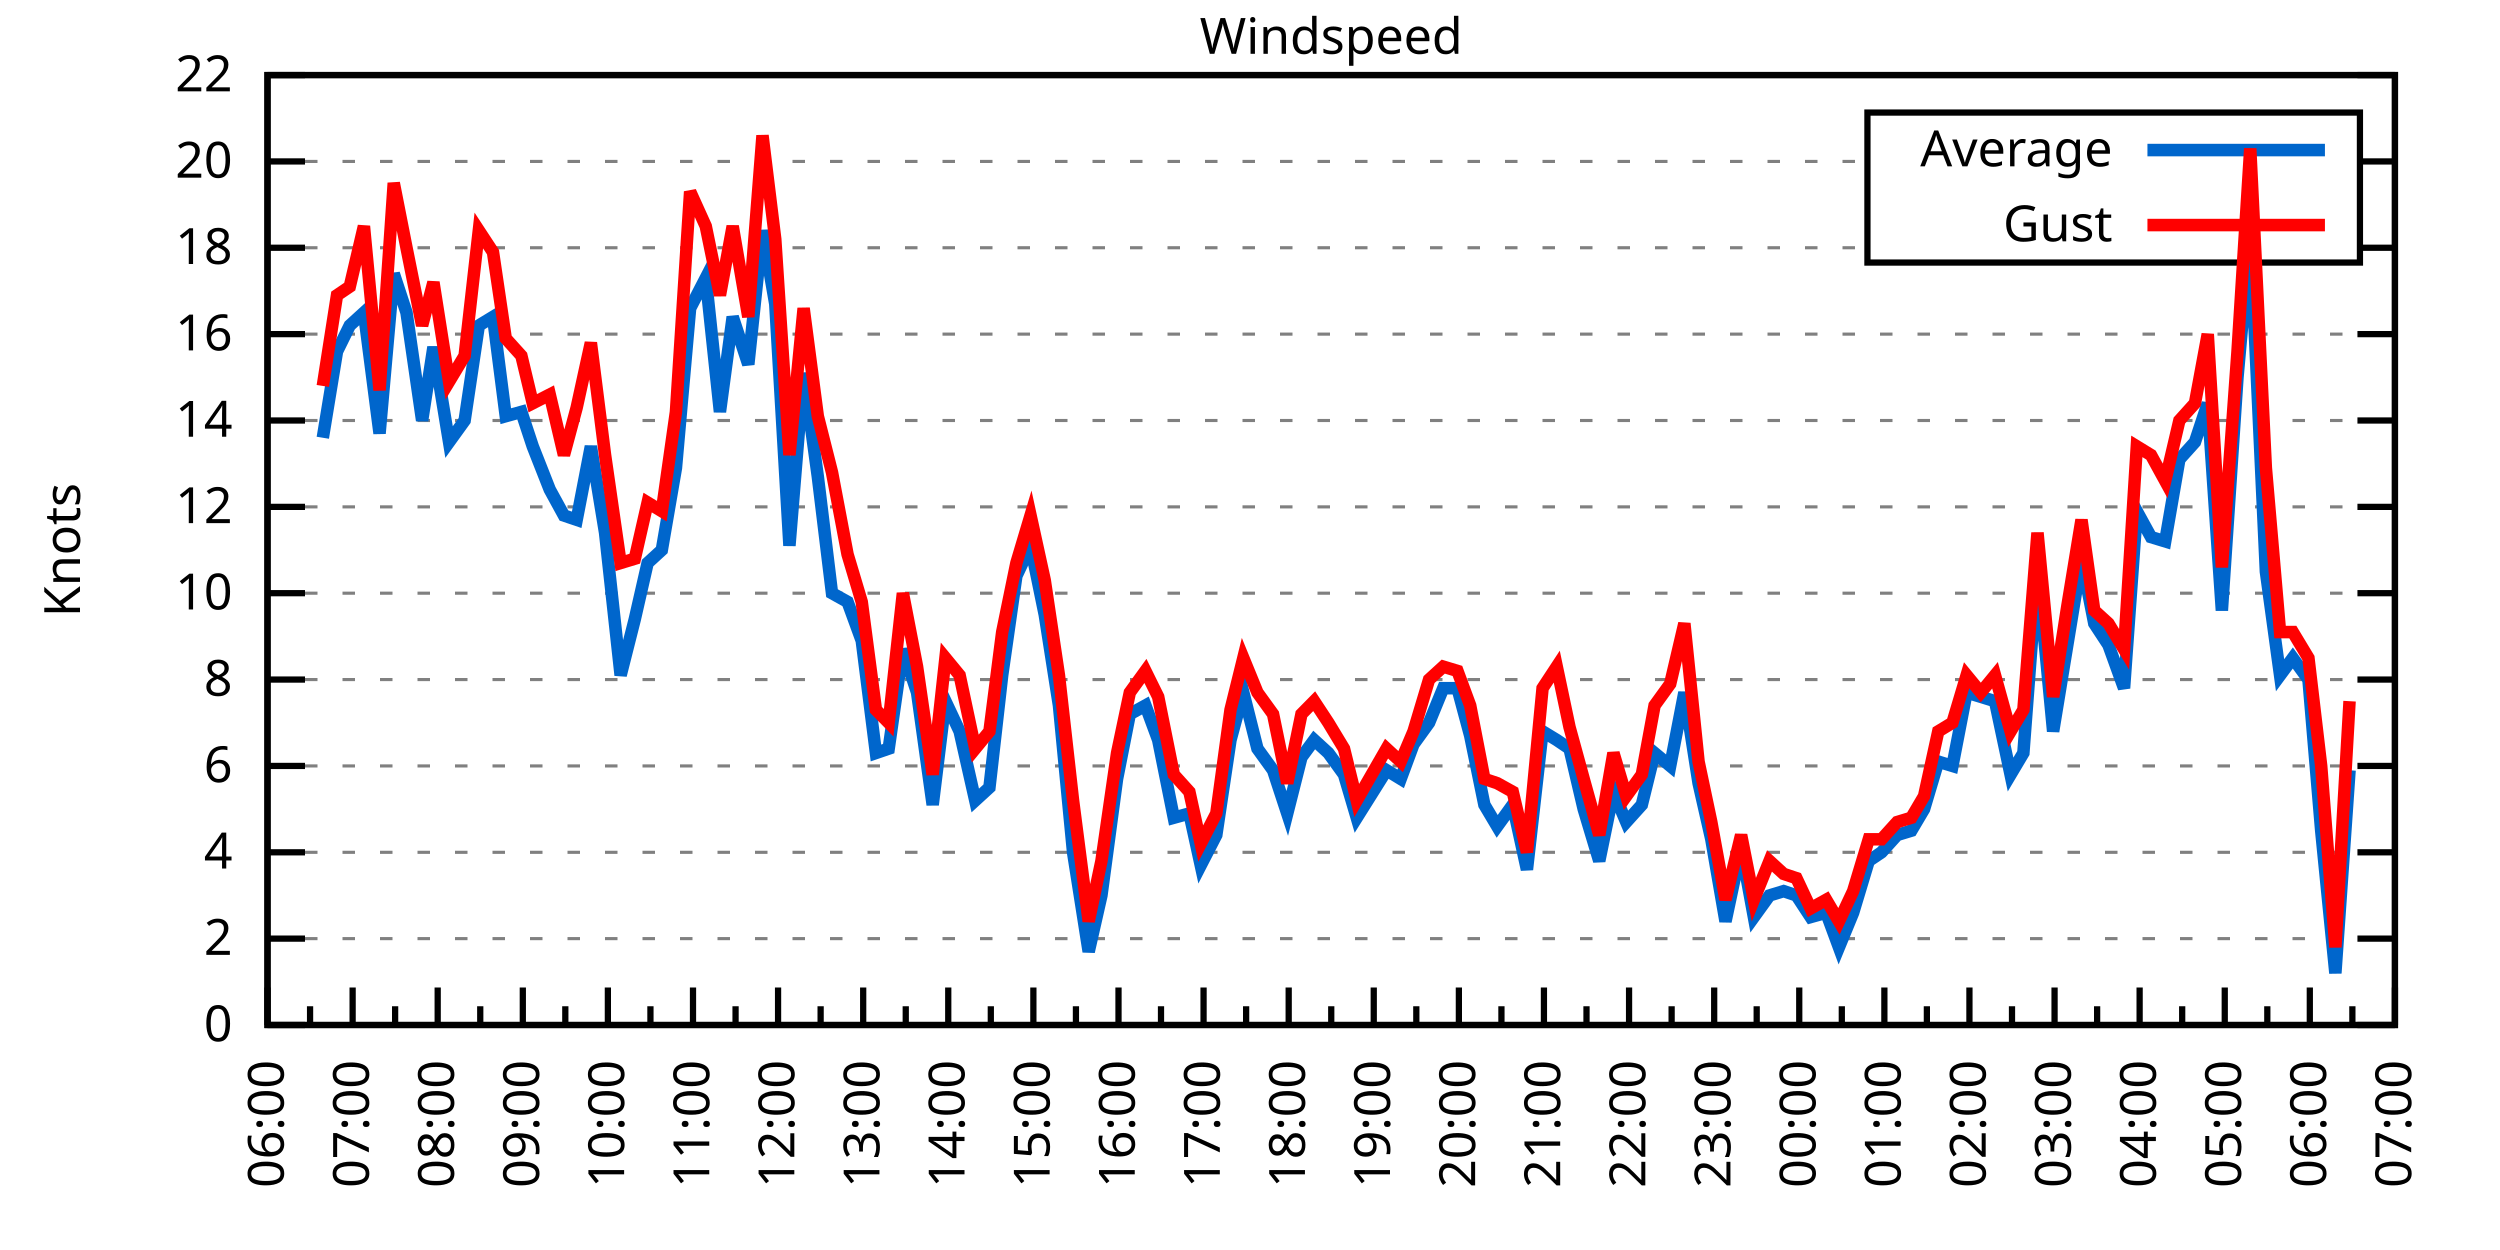
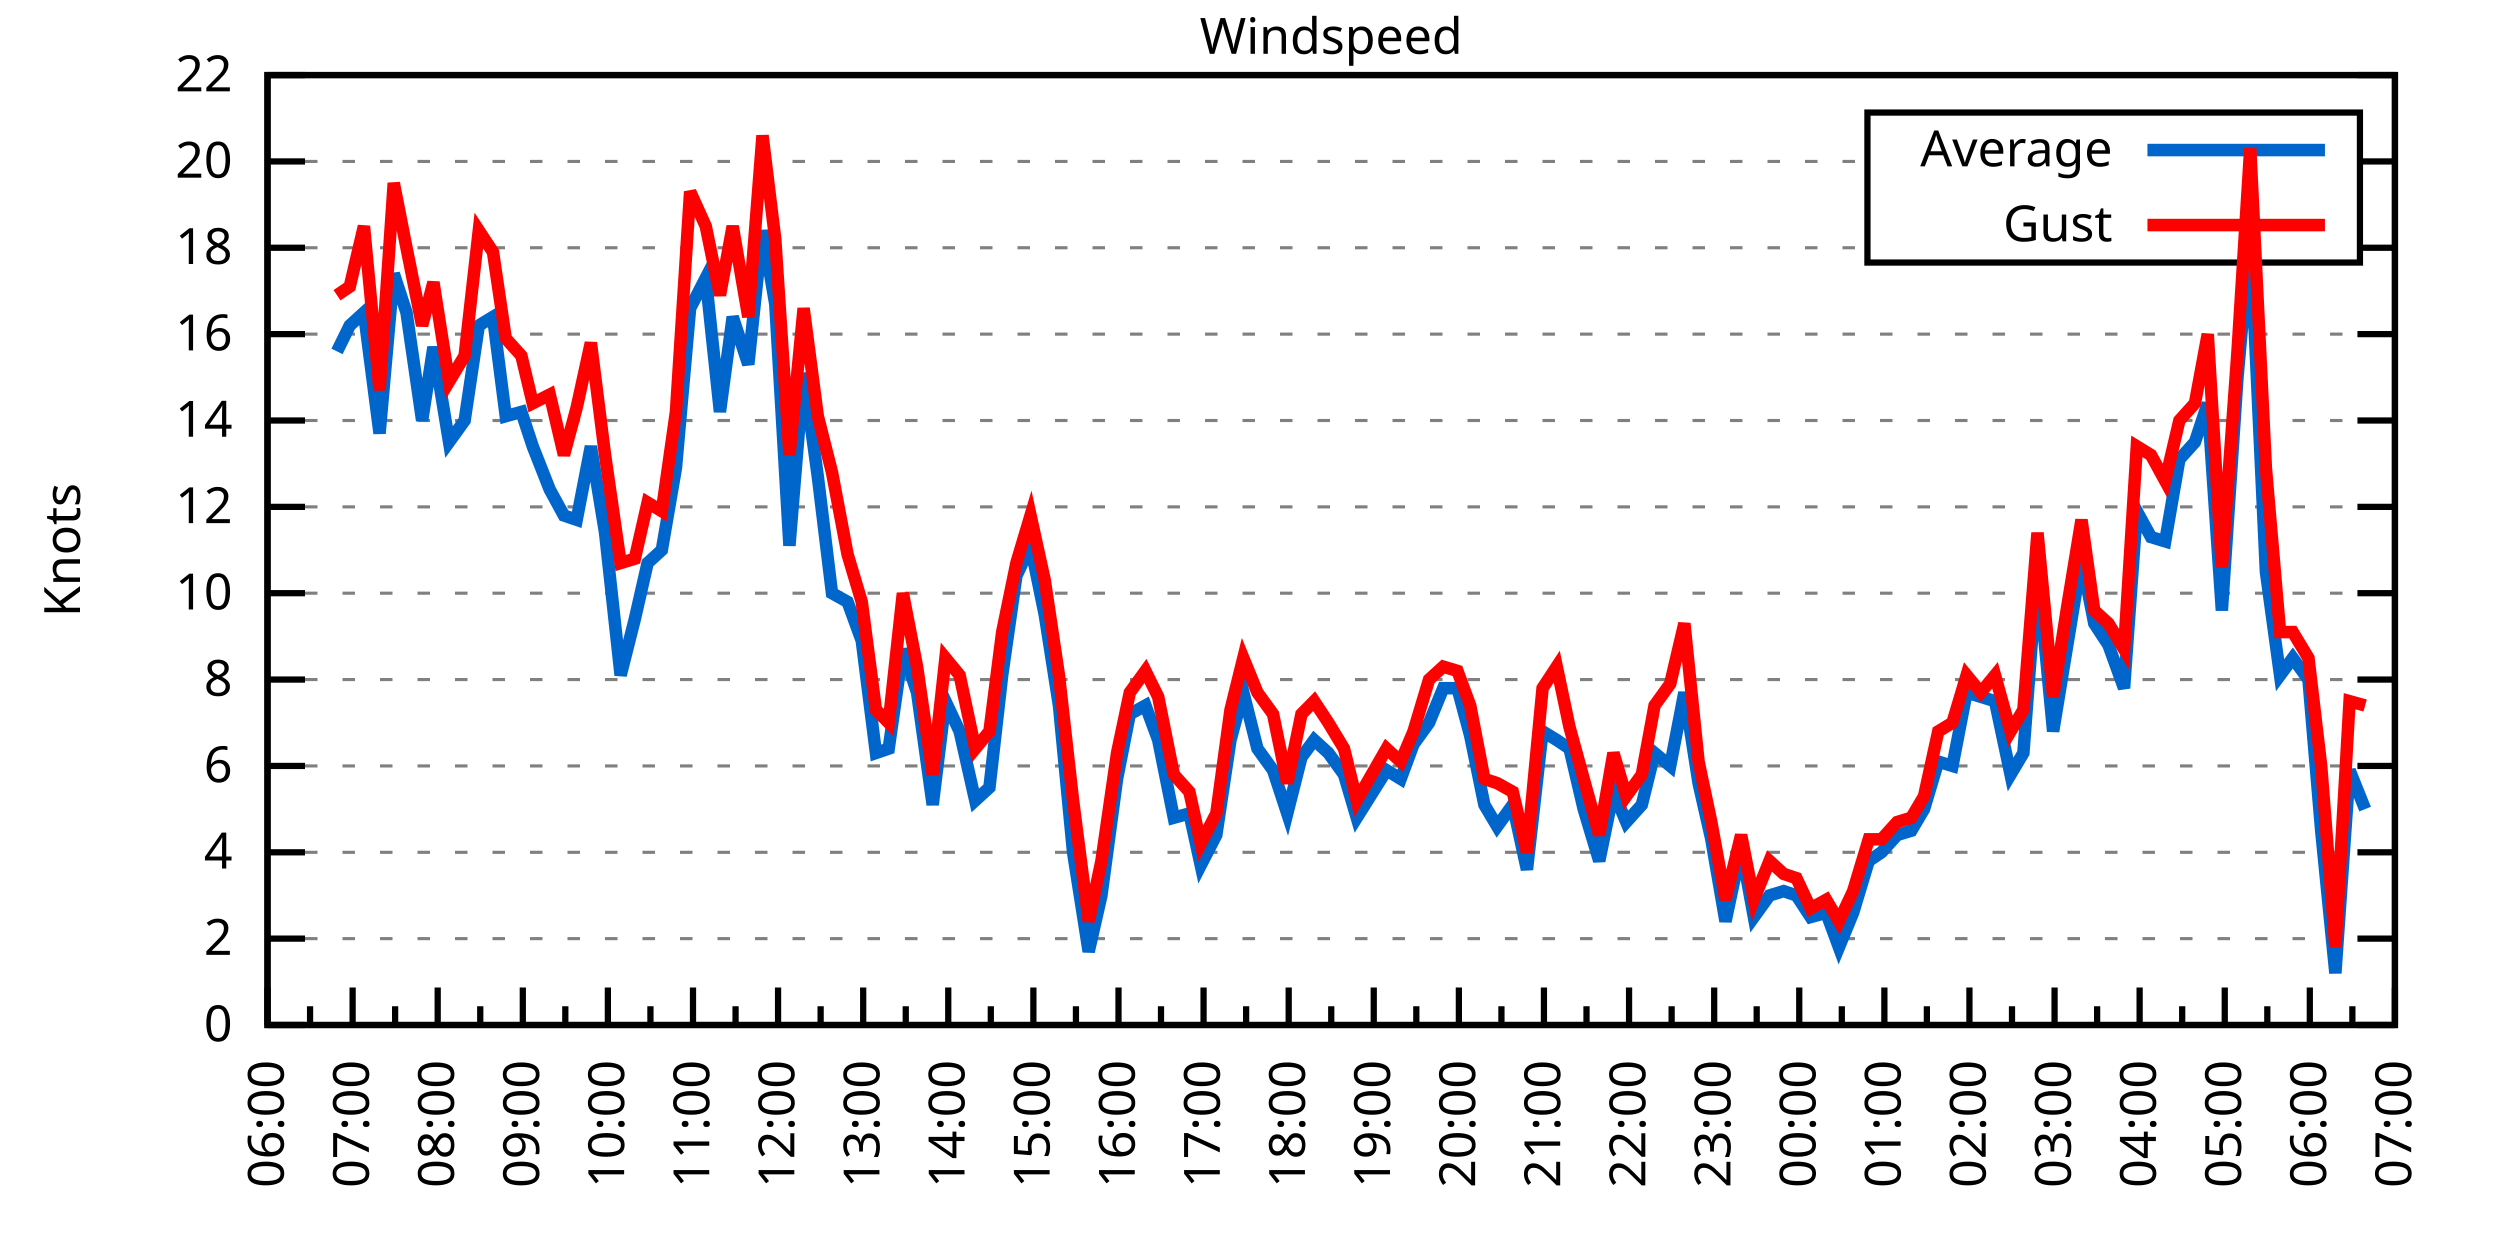
<svg xmlns="http://www.w3.org/2000/svg" xmlns:xlink="http://www.w3.org/1999/xlink" width="400" height="200" viewBox="0 0 400 200">
  <g id="gnuplot_canvas">
    <rect x="0" y="0" width="400" height="200" fill="none" />
    <defs>
      <circle id="gpDot" r="0.5" stroke-width="0.5" stroke="currentColor" />
      <path id="gpPt0" stroke-width="0.333" stroke="currentColor" d="M-1,0 h2 M0,-1 v2" />
      <path id="gpPt1" stroke-width="0.333" stroke="currentColor" d="M-1,-1 L1,1 M1,-1 L-1,1" />
      <path id="gpPt2" stroke-width="0.333" stroke="currentColor" d="M-1,0 L1,0 M0,-1 L0,1 M-1,-1 L1,1 M-1,1 L1,-1" />
      <rect id="gpPt3" stroke-width="0.333" stroke="currentColor" x="-1" y="-1" width="2" height="2" />
      <rect id="gpPt4" stroke-width="0.333" stroke="currentColor" fill="currentColor" x="-1" y="-1" width="2" height="2" />
      <circle id="gpPt5" stroke-width="0.333" stroke="currentColor" cx="0" cy="0" r="1" />
      <use xlink:href="#gpPt5" id="gpPt6" fill="currentColor" stroke="none" />
      <path id="gpPt7" stroke-width="0.333" stroke="currentColor" d="M0,-1.33 L-1.33,0.67 L1.33,0.67 z" />
      <use xlink:href="#gpPt7" id="gpPt8" fill="currentColor" stroke="none" />
      <use xlink:href="#gpPt7" id="gpPt9" stroke="currentColor" transform="rotate(180)" />
      <use xlink:href="#gpPt9" id="gpPt10" fill="currentColor" stroke="none" />
      <use xlink:href="#gpPt3" id="gpPt11" stroke="currentColor" transform="rotate(45)" />
      <use xlink:href="#gpPt11" id="gpPt12" fill="currentColor" stroke="none" />
      <path id="gpPt13" stroke-width="0.333" stroke="currentColor" d="M0,1.330 L1.265,0.411 L0.782,-1.067 L-0.782,-1.076 L-1.265,0.411 z" />
      <use xlink:href="#gpPt13" id="gpPt14" fill="currentColor" stroke="none" />
      <filter id="textbox" filterUnits="objectBoundingBox" x="0" y="0" height="1" width="1">
        <feFlood flood-color="white" flood-opacity="1" result="bgnd" />
        <feComposite in="SourceGraphic" in2="bgnd" operator="atop" />
      </filter>
      <filter id="greybox" filterUnits="objectBoundingBox" x="0" y="0" height="1" width="1">
        <feFlood flood-color="lightgrey" flood-opacity="1" result="grey" />
        <feComposite in="SourceGraphic" in2="grey" operator="atop" />
      </filter>
    </defs>
    <g fill="none" color="white" stroke="currentColor" stroke-width="1.00" stroke-linecap="butt" stroke-linejoin="miter">
</g>
    <g fill="none" color="black" stroke="currentColor" stroke-width="1.00" stroke-linecap="butt" stroke-linejoin="miter">
      <g stroke="none" shape-rendering="crispEdges">
        <polygon fill="rgb(255, 255, 255)" points="42.80,164.00 383.18,164.00 383.18,12.02 42.80,12.02 " />
      </g>
    </g>
    <g fill="none" color="black" stroke="currentColor" stroke-width="1.00" stroke-linecap="butt" stroke-linejoin="miter">
</g>
    <g fill="none" color="black" stroke="black" stroke-width="0.50" stroke-linecap="butt" stroke-linejoin="miter">
</g>
    <g fill="none" color="gray" stroke="currentColor" stroke-width="0.50" stroke-linecap="butt" stroke-linejoin="miter">
      <path stroke="gray" stroke-dasharray="2,4" class="gridline" d="M42.80,164.00 L383.19,164.00  " />
    </g>
    <g fill="none" color="gray" stroke="gray" stroke-width="1.00" stroke-linecap="butt" stroke-linejoin="miter">
</g>
    <g fill="none" color="black" stroke="currentColor" stroke-width="1.00" stroke-linecap="butt" stroke-linejoin="miter">
      <path stroke="black" d="M42.80,164.00 L48.80,164.00 M383.19,164.00 L377.19,164.00  " />
      <g transform="translate(37.20,166.60)" stroke="none" fill="black" font-family="Sans" font-size="8.00" text-anchor="end">
        <text>
          <tspan font-family="Sans"> 0</tspan>
        </text>
      </g>
    </g>
    <g fill="none" color="black" stroke="currentColor" stroke-width="1.00" stroke-linecap="butt" stroke-linejoin="miter">
</g>
    <g fill="none" color="black" stroke="black" stroke-width="0.50" stroke-linecap="butt" stroke-linejoin="miter">
</g>
    <g fill="none" color="gray" stroke="currentColor" stroke-width="0.50" stroke-linecap="butt" stroke-linejoin="miter">
      <path stroke="gray" stroke-dasharray="2,4" class="gridline" d="M42.80,150.18 L383.19,150.18  " />
    </g>
    <g fill="none" color="gray" stroke="gray" stroke-width="1.00" stroke-linecap="butt" stroke-linejoin="miter">
</g>
    <g fill="none" color="black" stroke="currentColor" stroke-width="1.00" stroke-linecap="butt" stroke-linejoin="miter">
      <path stroke="black" d="M42.80,150.18 L48.80,150.18 M383.19,150.18 L377.19,150.18  " />
      <g transform="translate(37.20,152.78)" stroke="none" fill="black" font-family="Sans" font-size="8.00" text-anchor="end">
        <text>
          <tspan font-family="Sans"> 2</tspan>
        </text>
      </g>
    </g>
    <g fill="none" color="black" stroke="currentColor" stroke-width="1.00" stroke-linecap="butt" stroke-linejoin="miter">
</g>
    <g fill="none" color="black" stroke="black" stroke-width="0.50" stroke-linecap="butt" stroke-linejoin="miter">
</g>
    <g fill="none" color="gray" stroke="currentColor" stroke-width="0.50" stroke-linecap="butt" stroke-linejoin="miter">
      <path stroke="gray" stroke-dasharray="2,4" class="gridline" d="M42.80,136.37 L383.19,136.37  " />
    </g>
    <g fill="none" color="gray" stroke="gray" stroke-width="1.00" stroke-linecap="butt" stroke-linejoin="miter">
</g>
    <g fill="none" color="black" stroke="currentColor" stroke-width="1.00" stroke-linecap="butt" stroke-linejoin="miter">
      <path stroke="black" d="M42.80,136.37 L48.80,136.37 M383.19,136.37 L377.19,136.37  " />
      <g transform="translate(37.20,138.97)" stroke="none" fill="black" font-family="Sans" font-size="8.00" text-anchor="end">
        <text>
          <tspan font-family="Sans"> 4</tspan>
        </text>
      </g>
    </g>
    <g fill="none" color="black" stroke="currentColor" stroke-width="1.00" stroke-linecap="butt" stroke-linejoin="miter">
</g>
    <g fill="none" color="black" stroke="black" stroke-width="0.50" stroke-linecap="butt" stroke-linejoin="miter">
</g>
    <g fill="none" color="gray" stroke="currentColor" stroke-width="0.50" stroke-linecap="butt" stroke-linejoin="miter">
      <path stroke="gray" stroke-dasharray="2,4" class="gridline" d="M42.80,122.55 L383.19,122.55  " />
    </g>
    <g fill="none" color="gray" stroke="gray" stroke-width="1.00" stroke-linecap="butt" stroke-linejoin="miter">
</g>
    <g fill="none" color="black" stroke="currentColor" stroke-width="1.00" stroke-linecap="butt" stroke-linejoin="miter">
      <path stroke="black" d="M42.80,122.55 L48.80,122.55 M383.19,122.55 L377.19,122.55  " />
      <g transform="translate(37.20,125.15)" stroke="none" fill="black" font-family="Sans" font-size="8.00" text-anchor="end">
        <text>
          <tspan font-family="Sans"> 6</tspan>
        </text>
      </g>
    </g>
    <g fill="none" color="black" stroke="currentColor" stroke-width="1.00" stroke-linecap="butt" stroke-linejoin="miter">
</g>
    <g fill="none" color="black" stroke="black" stroke-width="0.50" stroke-linecap="butt" stroke-linejoin="miter">
</g>
    <g fill="none" color="gray" stroke="currentColor" stroke-width="0.50" stroke-linecap="butt" stroke-linejoin="miter">
      <path stroke="gray" stroke-dasharray="2,4" class="gridline" d="M42.80,108.73 L383.19,108.73  " />
    </g>
    <g fill="none" color="gray" stroke="gray" stroke-width="1.00" stroke-linecap="butt" stroke-linejoin="miter">
</g>
    <g fill="none" color="black" stroke="currentColor" stroke-width="1.00" stroke-linecap="butt" stroke-linejoin="miter">
      <path stroke="black" d="M42.80,108.73 L48.80,108.73 M383.19,108.73 L377.19,108.73  " />
      <g transform="translate(37.20,111.33)" stroke="none" fill="black" font-family="Sans" font-size="8.00" text-anchor="end">
        <text>
          <tspan font-family="Sans"> 8</tspan>
        </text>
      </g>
    </g>
    <g fill="none" color="black" stroke="currentColor" stroke-width="1.00" stroke-linecap="butt" stroke-linejoin="miter">
</g>
    <g fill="none" color="black" stroke="black" stroke-width="0.50" stroke-linecap="butt" stroke-linejoin="miter">
</g>
    <g fill="none" color="gray" stroke="currentColor" stroke-width="0.50" stroke-linecap="butt" stroke-linejoin="miter">
      <path stroke="gray" stroke-dasharray="2,4" class="gridline" d="M42.80,94.91 L383.19,94.91  " />
    </g>
    <g fill="none" color="gray" stroke="gray" stroke-width="1.00" stroke-linecap="butt" stroke-linejoin="miter">
</g>
    <g fill="none" color="black" stroke="currentColor" stroke-width="1.00" stroke-linecap="butt" stroke-linejoin="miter">
      <path stroke="black" d="M42.80,94.91 L48.80,94.91 M383.19,94.91 L377.19,94.91  " />
      <g transform="translate(37.20,97.51)" stroke="none" fill="black" font-family="Sans" font-size="8.00" text-anchor="end">
        <text>
          <tspan font-family="Sans"> 10</tspan>
        </text>
      </g>
    </g>
    <g fill="none" color="black" stroke="currentColor" stroke-width="1.00" stroke-linecap="butt" stroke-linejoin="miter">
</g>
    <g fill="none" color="black" stroke="black" stroke-width="0.50" stroke-linecap="butt" stroke-linejoin="miter">
</g>
    <g fill="none" color="gray" stroke="currentColor" stroke-width="0.50" stroke-linecap="butt" stroke-linejoin="miter">
      <path stroke="gray" stroke-dasharray="2,4" class="gridline" d="M42.80,81.10 L383.19,81.10  " />
    </g>
    <g fill="none" color="gray" stroke="gray" stroke-width="1.00" stroke-linecap="butt" stroke-linejoin="miter">
</g>
    <g fill="none" color="black" stroke="currentColor" stroke-width="1.00" stroke-linecap="butt" stroke-linejoin="miter">
      <path stroke="black" d="M42.80,81.10 L48.80,81.10 M383.19,81.10 L377.19,81.10  " />
      <g transform="translate(37.20,83.70)" stroke="none" fill="black" font-family="Sans" font-size="8.00" text-anchor="end">
        <text>
          <tspan font-family="Sans"> 12</tspan>
        </text>
      </g>
    </g>
    <g fill="none" color="black" stroke="currentColor" stroke-width="1.00" stroke-linecap="butt" stroke-linejoin="miter">
</g>
    <g fill="none" color="black" stroke="black" stroke-width="0.50" stroke-linecap="butt" stroke-linejoin="miter">
</g>
    <g fill="none" color="gray" stroke="currentColor" stroke-width="0.50" stroke-linecap="butt" stroke-linejoin="miter">
      <path stroke="gray" stroke-dasharray="2,4" class="gridline" d="M42.80,67.28 L383.19,67.28  " />
    </g>
    <g fill="none" color="gray" stroke="gray" stroke-width="1.00" stroke-linecap="butt" stroke-linejoin="miter">
</g>
    <g fill="none" color="black" stroke="currentColor" stroke-width="1.00" stroke-linecap="butt" stroke-linejoin="miter">
      <path stroke="black" d="M42.80,67.28 L48.80,67.28 M383.19,67.28 L377.19,67.28  " />
      <g transform="translate(37.20,69.88)" stroke="none" fill="black" font-family="Sans" font-size="8.00" text-anchor="end">
        <text>
          <tspan font-family="Sans"> 14</tspan>
        </text>
      </g>
    </g>
    <g fill="none" color="black" stroke="currentColor" stroke-width="1.00" stroke-linecap="butt" stroke-linejoin="miter">
</g>
    <g fill="none" color="black" stroke="black" stroke-width="0.50" stroke-linecap="butt" stroke-linejoin="miter">
</g>
    <g fill="none" color="gray" stroke="currentColor" stroke-width="0.50" stroke-linecap="butt" stroke-linejoin="miter">
      <path stroke="gray" stroke-dasharray="2,4" class="gridline" d="M42.80,53.46 L383.19,53.46  " />
    </g>
    <g fill="none" color="gray" stroke="gray" stroke-width="1.00" stroke-linecap="butt" stroke-linejoin="miter">
</g>
    <g fill="none" color="black" stroke="currentColor" stroke-width="1.00" stroke-linecap="butt" stroke-linejoin="miter">
      <path stroke="black" d="M42.80,53.46 L48.80,53.46 M383.19,53.46 L377.19,53.46  " />
      <g transform="translate(37.20,56.06)" stroke="none" fill="black" font-family="Sans" font-size="8.00" text-anchor="end">
        <text>
          <tspan font-family="Sans"> 16</tspan>
        </text>
      </g>
    </g>
    <g fill="none" color="black" stroke="currentColor" stroke-width="1.00" stroke-linecap="butt" stroke-linejoin="miter">
</g>
    <g fill="none" color="black" stroke="black" stroke-width="0.50" stroke-linecap="butt" stroke-linejoin="miter">
</g>
    <g fill="none" color="gray" stroke="currentColor" stroke-width="0.50" stroke-linecap="butt" stroke-linejoin="miter">
      <path stroke="gray" stroke-dasharray="2,4" class="gridline" d="M42.80,39.64 L298.79,39.64 M377.59,39.64 L383.19,39.64  " />
    </g>
    <g fill="none" color="gray" stroke="gray" stroke-width="1.00" stroke-linecap="butt" stroke-linejoin="miter">
</g>
    <g fill="none" color="black" stroke="currentColor" stroke-width="1.00" stroke-linecap="butt" stroke-linejoin="miter">
      <path stroke="black" d="M42.80,39.64 L48.80,39.64 M383.19,39.64 L377.19,39.64  " />
      <g transform="translate(37.20,42.24)" stroke="none" fill="black" font-family="Sans" font-size="8.00" text-anchor="end">
        <text>
          <tspan font-family="Sans"> 18</tspan>
        </text>
      </g>
    </g>
    <g fill="none" color="black" stroke="currentColor" stroke-width="1.00" stroke-linecap="butt" stroke-linejoin="miter">
</g>
    <g fill="none" color="black" stroke="black" stroke-width="0.50" stroke-linecap="butt" stroke-linejoin="miter">
</g>
    <g fill="none" color="gray" stroke="currentColor" stroke-width="0.50" stroke-linecap="butt" stroke-linejoin="miter">
      <path stroke="gray" stroke-dasharray="2,4" class="gridline" d="M42.80,25.83 L298.79,25.83 M377.59,25.83 L383.19,25.83  " />
    </g>
    <g fill="none" color="gray" stroke="gray" stroke-width="1.00" stroke-linecap="butt" stroke-linejoin="miter">
</g>
    <g fill="none" color="black" stroke="currentColor" stroke-width="1.00" stroke-linecap="butt" stroke-linejoin="miter">
      <path stroke="black" d="M42.80,25.83 L48.80,25.83 M383.19,25.83 L377.19,25.83  " />
      <g transform="translate(37.20,28.43)" stroke="none" fill="black" font-family="Sans" font-size="8.00" text-anchor="end">
        <text>
          <tspan font-family="Sans"> 20</tspan>
        </text>
      </g>
    </g>
    <g fill="none" color="black" stroke="currentColor" stroke-width="1.00" stroke-linecap="butt" stroke-linejoin="miter">
</g>
    <g fill="none" color="black" stroke="black" stroke-width="0.50" stroke-linecap="butt" stroke-linejoin="miter">
</g>
    <g fill="none" color="gray" stroke="currentColor" stroke-width="0.50" stroke-linecap="butt" stroke-linejoin="miter">
      <path stroke="gray" stroke-dasharray="2,4" class="gridline" d="M42.80,12.01 L383.19,12.01  " />
    </g>
    <g fill="none" color="gray" stroke="gray" stroke-width="1.00" stroke-linecap="butt" stroke-linejoin="miter">
</g>
    <g fill="none" color="black" stroke="currentColor" stroke-width="1.00" stroke-linecap="butt" stroke-linejoin="miter">
      <path stroke="black" d="M42.80,12.01 L48.80,12.01 M383.19,12.01 L377.19,12.01  " />
      <g transform="translate(37.20,14.61)" stroke="none" fill="black" font-family="Sans" font-size="8.00" text-anchor="end">
        <text>
          <tspan font-family="Sans"> 22</tspan>
        </text>
      </g>
    </g>
    <g fill="none" color="black" stroke="currentColor" stroke-width="1.00" stroke-linecap="butt" stroke-linejoin="miter">
      <path stroke="black" d="M42.80,164.00 L42.80,158.00  " />
      <g transform="translate(45.40,169.60) rotate(270)" stroke="none" fill="black" font-family="Sans" font-size="8.00" text-anchor="end">
        <text>
          <tspan font-family="Sans">06:00</tspan>
        </text>
      </g>
    </g>
    <g fill="none" color="black" stroke="currentColor" stroke-width="1.00" stroke-linecap="butt" stroke-linejoin="miter">
      <path stroke="black" d="M49.61,164.00 L49.61,161.00 M56.42,164.00 L56.42,158.00  " />
      <g transform="translate(59.02,169.60) rotate(270)" stroke="none" fill="black" font-family="Sans" font-size="8.00" text-anchor="end">
        <text>
          <tspan font-family="Sans">07:00</tspan>
        </text>
      </g>
    </g>
    <g fill="none" color="black" stroke="currentColor" stroke-width="1.00" stroke-linecap="butt" stroke-linejoin="miter">
      <path stroke="black" d="M63.22,164.00 L63.22,161.00 M70.03,164.00 L70.03,158.00  " />
      <g transform="translate(72.63,169.60) rotate(270)" stroke="none" fill="black" font-family="Sans" font-size="8.00" text-anchor="end">
        <text>
          <tspan font-family="Sans">08:00</tspan>
        </text>
      </g>
    </g>
    <g fill="none" color="black" stroke="currentColor" stroke-width="1.00" stroke-linecap="butt" stroke-linejoin="miter">
      <path stroke="black" d="M76.84,164.00 L76.84,161.00 M83.65,164.00 L83.65,158.00  " />
      <g transform="translate(86.25,169.60) rotate(270)" stroke="none" fill="black" font-family="Sans" font-size="8.00" text-anchor="end">
        <text>
          <tspan font-family="Sans">09:00</tspan>
        </text>
      </g>
    </g>
    <g fill="none" color="black" stroke="currentColor" stroke-width="1.00" stroke-linecap="butt" stroke-linejoin="miter">
      <path stroke="black" d="M90.45,164.00 L90.45,161.00 M97.26,164.00 L97.26,158.00  " />
      <g transform="translate(99.86,169.60) rotate(270)" stroke="none" fill="black" font-family="Sans" font-size="8.00" text-anchor="end">
        <text>
          <tspan font-family="Sans">10:00</tspan>
        </text>
      </g>
    </g>
    <g fill="none" color="black" stroke="currentColor" stroke-width="1.00" stroke-linecap="butt" stroke-linejoin="miter">
      <path stroke="black" d="M104.07,164.00 L104.07,161.00 M110.88,164.00 L110.88,158.00  " />
      <g transform="translate(113.48,169.60) rotate(270)" stroke="none" fill="black" font-family="Sans" font-size="8.00" text-anchor="end">
        <text>
          <tspan font-family="Sans">11:00</tspan>
        </text>
      </g>
    </g>
    <g fill="none" color="black" stroke="currentColor" stroke-width="1.00" stroke-linecap="butt" stroke-linejoin="miter">
      <path stroke="black" d="M117.69,164.00 L117.69,161.00 M124.49,164.00 L124.49,158.00  " />
      <g transform="translate(127.09,169.60) rotate(270)" stroke="none" fill="black" font-family="Sans" font-size="8.00" text-anchor="end">
        <text>
          <tspan font-family="Sans">12:00</tspan>
        </text>
      </g>
    </g>
    <g fill="none" color="black" stroke="currentColor" stroke-width="1.00" stroke-linecap="butt" stroke-linejoin="miter">
      <path stroke="black" d="M131.30,164.00 L131.30,161.00 M138.11,164.00 L138.11,158.00  " />
      <g transform="translate(140.71,169.60) rotate(270)" stroke="none" fill="black" font-family="Sans" font-size="8.00" text-anchor="end">
        <text>
          <tspan font-family="Sans">13:00</tspan>
        </text>
      </g>
    </g>
    <g fill="none" color="black" stroke="currentColor" stroke-width="1.00" stroke-linecap="butt" stroke-linejoin="miter">
      <path stroke="black" d="M144.92,164.00 L144.92,161.00 M151.72,164.00 L151.72,158.00  " />
      <g transform="translate(154.32,169.60) rotate(270)" stroke="none" fill="black" font-family="Sans" font-size="8.00" text-anchor="end">
        <text>
          <tspan font-family="Sans">14:00</tspan>
        </text>
      </g>
    </g>
    <g fill="none" color="black" stroke="currentColor" stroke-width="1.00" stroke-linecap="butt" stroke-linejoin="miter">
      <path stroke="black" d="M158.53,164.00 L158.53,161.00 M165.34,164.00 L165.34,158.00  " />
      <g transform="translate(167.94,169.60) rotate(270)" stroke="none" fill="black" font-family="Sans" font-size="8.00" text-anchor="end">
        <text>
          <tspan font-family="Sans">15:00</tspan>
        </text>
      </g>
    </g>
    <g fill="none" color="black" stroke="currentColor" stroke-width="1.00" stroke-linecap="butt" stroke-linejoin="miter">
      <path stroke="black" d="M172.15,164.00 L172.15,161.00 M178.96,164.00 L178.96,158.00  " />
      <g transform="translate(181.56,169.60) rotate(270)" stroke="none" fill="black" font-family="Sans" font-size="8.00" text-anchor="end">
        <text>
          <tspan font-family="Sans">16:00</tspan>
        </text>
      </g>
    </g>
    <g fill="none" color="black" stroke="currentColor" stroke-width="1.00" stroke-linecap="butt" stroke-linejoin="miter">
      <path stroke="black" d="M185.76,164.00 L185.76,161.00 M192.57,164.00 L192.57,158.00  " />
      <g transform="translate(195.17,169.60) rotate(270)" stroke="none" fill="black" font-family="Sans" font-size="8.00" text-anchor="end">
        <text>
          <tspan font-family="Sans">17:00</tspan>
        </text>
      </g>
    </g>
    <g fill="none" color="black" stroke="currentColor" stroke-width="1.00" stroke-linecap="butt" stroke-linejoin="miter">
      <path stroke="black" d="M199.38,164.00 L199.38,161.00 M206.19,164.00 L206.19,158.00  " />
      <g transform="translate(208.79,169.60) rotate(270)" stroke="none" fill="black" font-family="Sans" font-size="8.00" text-anchor="end">
        <text>
          <tspan font-family="Sans">18:00</tspan>
        </text>
      </g>
    </g>
    <g fill="none" color="black" stroke="currentColor" stroke-width="1.00" stroke-linecap="butt" stroke-linejoin="miter">
      <path stroke="black" d="M213.00,164.00 L213.00,161.00 M219.80,164.00 L219.80,158.00  " />
      <g transform="translate(222.40,169.60) rotate(270)" stroke="none" fill="black" font-family="Sans" font-size="8.00" text-anchor="end">
        <text>
          <tspan font-family="Sans">19:00</tspan>
        </text>
      </g>
    </g>
    <g fill="none" color="black" stroke="currentColor" stroke-width="1.00" stroke-linecap="butt" stroke-linejoin="miter">
      <path stroke="black" d="M226.61,164.00 L226.61,161.00 M233.42,164.00 L233.42,158.00  " />
      <g transform="translate(236.02,169.60) rotate(270)" stroke="none" fill="black" font-family="Sans" font-size="8.00" text-anchor="end">
        <text>
          <tspan font-family="Sans">20:00</tspan>
        </text>
      </g>
    </g>
    <g fill="none" color="black" stroke="currentColor" stroke-width="1.00" stroke-linecap="butt" stroke-linejoin="miter">
      <path stroke="black" d="M240.23,164.00 L240.23,161.00 M247.03,164.00 L247.03,158.00  " />
      <g transform="translate(249.63,169.60) rotate(270)" stroke="none" fill="black" font-family="Sans" font-size="8.00" text-anchor="end">
        <text>
          <tspan font-family="Sans">21:00</tspan>
        </text>
      </g>
    </g>
    <g fill="none" color="black" stroke="currentColor" stroke-width="1.00" stroke-linecap="butt" stroke-linejoin="miter">
      <path stroke="black" d="M253.84,164.00 L253.84,161.00 M260.65,164.00 L260.65,158.00  " />
      <g transform="translate(263.25,169.60) rotate(270)" stroke="none" fill="black" font-family="Sans" font-size="8.00" text-anchor="end">
        <text>
          <tspan font-family="Sans">22:00</tspan>
        </text>
      </g>
    </g>
    <g fill="none" color="black" stroke="currentColor" stroke-width="1.00" stroke-linecap="butt" stroke-linejoin="miter">
      <path stroke="black" d="M267.46,164.00 L267.46,161.00 M274.27,164.00 L274.27,158.00  " />
      <g transform="translate(276.87,169.60) rotate(270)" stroke="none" fill="black" font-family="Sans" font-size="8.00" text-anchor="end">
        <text>
          <tspan font-family="Sans">23:00</tspan>
        </text>
      </g>
    </g>
    <g fill="none" color="black" stroke="currentColor" stroke-width="1.00" stroke-linecap="butt" stroke-linejoin="miter">
      <path stroke="black" d="M281.07,164.00 L281.07,161.00 M287.88,164.00 L287.88,158.00  " />
      <g transform="translate(290.48,169.60) rotate(270)" stroke="none" fill="black" font-family="Sans" font-size="8.00" text-anchor="end">
        <text>
          <tspan font-family="Sans">00:00</tspan>
        </text>
      </g>
    </g>
    <g fill="none" color="black" stroke="currentColor" stroke-width="1.00" stroke-linecap="butt" stroke-linejoin="miter">
      <path stroke="black" d="M294.69,164.00 L294.69,161.00 M301.50,164.00 L301.50,158.00  " />
      <g transform="translate(304.10,169.60) rotate(270)" stroke="none" fill="black" font-family="Sans" font-size="8.00" text-anchor="end">
        <text>
          <tspan font-family="Sans">01:00</tspan>
        </text>
      </g>
    </g>
    <g fill="none" color="black" stroke="currentColor" stroke-width="1.00" stroke-linecap="butt" stroke-linejoin="miter">
      <path stroke="black" d="M308.30,164.00 L308.30,161.00 M315.11,164.00 L315.11,158.00  " />
      <g transform="translate(317.71,169.60) rotate(270)" stroke="none" fill="black" font-family="Sans" font-size="8.00" text-anchor="end">
        <text>
          <tspan font-family="Sans">02:00</tspan>
        </text>
      </g>
    </g>
    <g fill="none" color="black" stroke="currentColor" stroke-width="1.00" stroke-linecap="butt" stroke-linejoin="miter">
      <path stroke="black" d="M321.92,164.00 L321.92,161.00 M328.73,164.00 L328.73,158.00  " />
      <g transform="translate(331.33,169.60) rotate(270)" stroke="none" fill="black" font-family="Sans" font-size="8.00" text-anchor="end">
        <text>
          <tspan font-family="Sans">03:00</tspan>
        </text>
      </g>
    </g>
    <g fill="none" color="black" stroke="currentColor" stroke-width="1.00" stroke-linecap="butt" stroke-linejoin="miter">
      <path stroke="black" d="M335.54,164.00 L335.54,161.00 M342.34,164.00 L342.34,158.00  " />
      <g transform="translate(344.94,169.60) rotate(270)" stroke="none" fill="black" font-family="Sans" font-size="8.00" text-anchor="end">
        <text>
          <tspan font-family="Sans">04:00</tspan>
        </text>
      </g>
    </g>
    <g fill="none" color="black" stroke="currentColor" stroke-width="1.00" stroke-linecap="butt" stroke-linejoin="miter">
      <path stroke="black" d="M349.15,164.00 L349.15,161.00 M355.96,164.00 L355.96,158.00  " />
      <g transform="translate(358.56,169.60) rotate(270)" stroke="none" fill="black" font-family="Sans" font-size="8.00" text-anchor="end">
        <text>
          <tspan font-family="Sans">05:00</tspan>
        </text>
      </g>
    </g>
    <g fill="none" color="black" stroke="currentColor" stroke-width="1.00" stroke-linecap="butt" stroke-linejoin="miter">
      <path stroke="black" d="M362.77,164.00 L362.77,161.00 M369.57,164.00 L369.57,158.00  " />
      <g transform="translate(372.17,169.60) rotate(270)" stroke="none" fill="black" font-family="Sans" font-size="8.00" text-anchor="end">
        <text>
          <tspan font-family="Sans">06:00</tspan>
        </text>
      </g>
    </g>
    <g fill="none" color="black" stroke="currentColor" stroke-width="1.00" stroke-linecap="butt" stroke-linejoin="miter">
      <path stroke="black" d="M376.38,164.00 L376.38,161.00 M383.19,164.00 L383.19,158.00  " />
      <g transform="translate(385.79,169.60) rotate(270)" stroke="none" fill="black" font-family="Sans" font-size="8.00" text-anchor="end">
        <text>
          <tspan font-family="Sans">07:00</tspan>
        </text>
      </g>
    </g>
    <g fill="none" color="black" stroke="currentColor" stroke-width="1.00" stroke-linecap="butt" stroke-linejoin="miter">
</g>
    <g fill="none" color="black" stroke="currentColor" stroke-width="1.00" stroke-linecap="butt" stroke-linejoin="miter">
      <path stroke="black" d="M42.80,12.01 L42.80,164.00 L383.19,164.00 L383.19,12.01 L42.80,12.01 Z  " />
    </g>
    <g fill="none" color="black" stroke="currentColor" stroke-width="1.00" stroke-linecap="butt" stroke-linejoin="miter">
      <g transform="translate(12.80,88.01) rotate(270)" stroke="none" fill="black" font-family="Sans" font-size="8.00" text-anchor="middle">
        <text>
          <tspan font-family="Sans">Knots</tspan>
        </text>
      </g>
    </g>
    <g fill="none" color="black" stroke="currentColor" stroke-width="1.00" stroke-linecap="butt" stroke-linejoin="miter">
</g>
    <g fill="none" color="black" stroke="currentColor" stroke-width="1.00" stroke-linecap="butt" stroke-linejoin="miter">
      <path stroke="black" d="M298.79,42.01 L298.79,18.01 L377.59,18.01 L377.59,42.01 L298.79,42.01 Z  " />
    </g>
    <g id="Windspeed_plot_1">
      <g fill="none" color="white" stroke="black" stroke-width="2.00" stroke-linecap="butt" stroke-linejoin="miter">
</g>
      <g fill="none" color="black" stroke="currentColor" stroke-width="2.00" stroke-linecap="butt" stroke-linejoin="miter">
        <g transform="translate(337.99,26.61)" stroke="none" fill="black" font-family="Sans" font-size="8.00" text-anchor="end">
          <text>
            <tspan font-family="Sans">Average</tspan>
          </text>
        </g>
      </g>
      <g fill="none" color="black" stroke="currentColor" stroke-width="2.00" stroke-linecap="butt" stroke-linejoin="miter">
-         <path stroke="rgb(  0, 102, 204)" d="M343.59,24.01 L371.99,24.01 M51.65,70.04 L53.92,56.23 L55.96,52.08 L58.23,50.01 L60.73,69.35 L63.00,43.79   L65.04,50.01 L67.54,67.28 L69.35,55.53 L71.85,70.73 L74.34,67.28 L76.61,52.08 L78.88,50.70 L80.92,66.59   L83.42,65.90 L85.24,71.42 L87.96,78.33 L90.23,82.48 L92.27,83.17 L94.54,71.42 L96.81,85.24 L99.30,108.04   L101.57,99.06 L103.62,90.08 L105.89,88.00 L108.15,74.88 L110.42,49.32 L112.92,44.48 L115.19,65.90 L117.23,50.70   L119.73,58.30 L122.00,36.88 L124.04,48.63 L126.31,87.31 L128.58,59.68 L130.85,76.26 L133.12,94.91 L135.61,96.30   L137.88,102.51 L140.15,120.48 L142.19,119.78 L144.46,103.89 L146.73,110.80 L149.23,128.77 L151.27,112.19 L153.54,117.02   L156.04,128.08 L158.31,126.00 L160.35,108.04 L162.62,92.15 L164.89,87.31 L167.16,98.37 L169.43,112.88 L171.69,136.37   L174.19,152.26 L176.23,143.27 L178.73,124.62 L180.77,114.26 L183.27,112.88 L185.31,118.40 L187.81,130.84 L190.30,130.15   L192.12,138.44 L194.61,133.60 L196.88,118.40 L198.93,110.80 L201.19,119.78 L203.69,123.24 L205.96,130.15 L208.23,121.17   L210.27,118.40 L212.54,120.48 L215.04,123.93 L217.08,130.84 L221.85,123.24 L224.11,124.62 L226.16,119.09 L228.65,115.64   L230.92,110.11 L233.19,110.11 L235.23,117.71 L237.50,128.77 L239.55,132.22 L242.04,128.77 L244.31,139.13 L246.81,117.02   L249.08,118.40 L251.12,119.78 L253.39,129.46 L255.88,137.75 L258.15,126.69 L260.20,131.53 L262.69,128.77 L264.73,120.48   L267.23,122.55 L269.50,110.80 L271.77,125.31 L273.81,134.29 L276.08,147.42 L278.58,135.67 L280.62,146.73 L283.12,143.27   L285.38,142.58 L287.43,143.27 L289.70,146.73 L292.19,146.04 L294.23,151.56 L296.50,146.04 L299.00,137.75 L301.04,136.37   L303.54,133.60 L305.81,132.91 L307.85,129.46 L310.12,121.86 L312.39,122.55 L314.66,110.80 L316.93,111.49 L319.20,112.19   L321.69,123.93 L323.74,120.48 L326.00,90.77 L328.50,117.02 L330.77,103.20 L333.04,89.39 L335.08,99.75 L337.35,103.20   L339.85,110.11 L341.89,81.79 L344.16,85.93 L346.43,86.62 L348.70,73.50 L351.19,70.73 L353.24,64.52 L355.50,97.68   L358.00,60.37 L360.04,37.57 L362.54,91.46 L364.81,108.04 L366.85,105.28 L369.35,108.73 L371.39,132.91 L373.66,155.71   L375.93,123.24  " />
+         <path stroke="rgb(  0, 102, 204)" d="M343.59,24.01 L371.99,24.01 M53.92,56.23 L55.96,52.08 L58.23,50.01 L60.73,69.35 L63.00,43.79 L65.04,50.01   L67.54,67.28 L69.35,55.53 L71.85,70.73 L74.34,67.28 L76.61,52.08 L78.88,50.70 L80.92,66.59 L83.42,65.90   L85.24,71.42 L87.96,78.33 L90.23,82.48 L92.27,83.17 L94.54,71.42 L96.81,85.24 L99.30,108.04 L101.57,99.06   L103.62,90.08 L105.89,88.00 L108.15,74.88 L110.42,49.32 L112.92,44.48 L115.19,65.90 L117.23,50.70 L119.73,58.30   L122.00,36.88 L124.04,48.63 L126.31,87.31 L128.58,59.68 L130.85,76.26 L133.12,94.91 L135.61,96.30 L137.88,102.51   L140.15,120.48 L142.19,119.78 L144.46,103.89 L146.73,110.80 L149.23,128.77 L151.27,112.19 L153.54,117.02 L156.04,128.08   L158.31,126.00 L160.35,108.04 L162.62,92.15 L164.89,87.31 L167.16,98.37 L169.43,112.88 L171.69,136.37 L174.19,152.26   L176.23,143.27 L178.73,124.62 L180.77,114.26 L183.27,112.88 L185.31,118.40 L187.81,130.84 L190.30,130.15 L192.12,138.44   L194.61,133.60 L196.88,118.40 L198.93,110.80 L201.19,119.78 L203.69,123.24 L205.96,130.15 L208.23,121.17 L210.27,118.40   L212.54,120.48 L215.04,123.93 L217.08,130.84 L221.85,123.24 L224.11,124.62 L226.16,119.09 L228.65,115.64 L230.92,110.11   L233.19,110.11 L235.23,117.71 L237.50,128.77 L239.55,132.22 L242.04,128.77 L244.31,139.13 L246.81,117.02 L249.08,118.40   L251.12,119.78 L253.39,129.46 L255.88,137.75 L258.15,126.69 L260.20,131.53 L262.69,128.77 L264.73,120.48 L267.23,122.55   L269.50,110.80 L271.77,125.31 L273.81,134.29 L276.08,147.42 L278.58,135.67 L280.62,146.73 L283.12,143.27 L285.38,142.58   L287.43,143.27 L289.70,146.73 L292.19,146.04 L294.23,151.56 L296.50,146.04 L299.00,137.75 L301.04,136.37 L303.54,133.60   L305.81,132.91 L307.85,129.46 L310.12,121.86 L312.39,122.55 L314.66,110.80 L316.93,111.49 L319.20,112.19 L321.69,123.93   L323.74,120.48 L326.00,90.77 L328.50,117.02 L330.77,103.20 L333.04,89.39 L335.08,99.75 L337.35,103.20 L339.85,110.11   L341.89,81.79 L344.16,85.93 L346.43,86.62 L348.70,73.50 L351.19,70.73 L353.24,64.52 L355.50,97.68 L358.00,60.37   L360.04,37.57 L362.54,91.46 L364.81,108.04 L366.85,105.28 L369.35,108.73 L371.39,132.91 L373.66,155.71 L375.93,123.24   L378.42,129.46  " />
      </g>
    </g>
    <g id="Windspeed_plot_2">
      <g fill="none" color="black" stroke="currentColor" stroke-width="2.00" stroke-linecap="butt" stroke-linejoin="miter">
        <g transform="translate(337.99,38.61)" stroke="none" fill="black" font-family="Sans" font-size="8.00" text-anchor="end">
          <text>
            <tspan font-family="Sans">Gust</tspan>
          </text>
        </g>
      </g>
      <g fill="none" color="black" stroke="currentColor" stroke-width="2.00" stroke-linecap="butt" stroke-linejoin="miter">
-         <path stroke="rgb(255,   0,   0)" d="M343.59,36.01 L371.99,36.01 M51.65,61.75 L53.92,47.24 L55.96,45.86 L58.23,36.19 L60.73,62.44 L63.00,29.28   L65.04,39.64 L67.54,52.08 L69.35,45.17 L71.85,61.06 L74.34,56.92 L76.61,36.88 L78.88,40.34 L80.92,54.15   L83.42,56.92 L85.24,64.52 L87.96,63.13 L90.23,72.81 L92.27,65.21 L94.54,54.84 L96.81,72.81 L99.30,90.08   L101.57,89.39 L103.62,80.41 L105.89,81.79 L108.15,65.90 L110.42,30.66 L112.92,36.19 L115.19,47.24 L117.23,36.19   L119.73,50.70 L122.00,21.68 L124.04,38.26 L126.31,72.81 L128.58,49.32 L130.85,66.59 L133.12,75.57 L135.61,88.70   L137.88,96.30 L140.15,113.57 L142.19,115.64 L144.46,94.91 L146.73,106.66 L149.23,123.93 L151.27,105.28 L153.54,108.04   L156.04,119.78 L158.31,117.02 L160.35,101.13 L162.62,90.08 L164.89,82.48 L167.16,92.84 L169.43,108.04 L171.69,128.08   L174.19,147.42 L176.23,137.75 L178.73,120.48 L180.77,110.80 L183.27,107.35 L185.31,111.49 L187.81,123.93 L190.30,126.69   L192.12,134.98 L194.61,130.15 L196.88,113.57 L198.93,105.28 L201.19,110.80 L203.69,114.26 L205.96,125.31 L208.23,114.26   L210.27,112.19 L212.54,115.64 L215.04,119.78 L217.08,128.08 L221.85,119.78 L224.11,121.86 L226.16,117.02 L228.65,108.73   L230.92,106.66 L233.19,107.35 L235.23,112.88 L237.50,124.62 L239.55,125.31 L242.04,126.69 L244.31,136.37 L246.81,110.11   L249.08,106.66 L251.12,116.33 L253.39,124.62 L255.88,133.60 L258.15,120.48 L260.20,127.38 L262.69,123.93 L264.73,112.88   L267.23,109.42 L269.50,99.75 L271.77,121.86 L273.81,131.53 L276.08,143.96 L278.58,133.60 L280.62,143.96 L283.12,137.75   L285.38,139.82 L287.43,140.51 L289.70,145.35 L292.19,143.96 L294.23,147.42 L296.50,142.58 L299.00,134.29 L301.04,134.29   L303.54,131.53 L305.81,130.84 L307.85,127.38 L310.12,117.02 L312.39,115.64 L314.66,108.04 L316.93,110.80 L319.20,108.04   L321.69,117.02 L323.74,113.57 L326.00,85.24 L328.50,111.49 L330.77,96.99 L333.04,83.17 L335.08,97.68 L337.35,99.75   L339.85,103.89 L341.89,71.42 L344.16,72.81 L346.43,76.95 L348.70,67.28 L351.19,64.52 L353.24,53.46 L355.50,90.77   L358.00,56.23 L360.04,23.75 L362.54,74.88 L364.81,101.13 L366.85,101.13 L369.35,105.28 L371.39,122.55 L373.66,151.56   L375.93,112.19  " />
+         <path stroke="rgb(255,   0,   0)" d="M343.59,36.01 L371.99,36.01 M53.92,47.24 L55.96,45.86 L58.23,36.19 L60.73,62.44 L63.00,29.28 L65.04,39.64   L67.54,52.08 L69.35,45.17 L71.85,61.06 L74.34,56.92 L76.61,36.88 L78.88,40.34 L80.92,54.15 L83.42,56.92   L85.24,64.52 L87.96,63.13 L90.23,72.81 L92.27,65.21 L94.54,54.84 L96.81,72.81 L99.30,90.08 L101.57,89.39   L103.62,80.41 L105.89,81.79 L108.15,65.90 L110.42,30.66 L112.92,36.19 L115.19,47.24 L117.23,36.19 L119.73,50.70   L122.00,21.68 L124.04,38.26 L126.31,72.81 L128.58,49.32 L130.85,66.59 L133.12,75.57 L135.61,88.70 L137.88,96.30   L140.15,113.57 L142.19,115.64 L144.46,94.91 L146.73,106.66 L149.23,123.93 L151.27,105.28 L153.54,108.04 L156.04,119.78   L158.31,117.02 L160.35,101.13 L162.62,90.08 L164.89,82.48 L167.16,92.84 L169.43,108.04 L171.69,128.08 L174.19,147.42   L176.23,137.75 L178.73,120.48 L180.77,110.80 L183.27,107.35 L185.31,111.49 L187.81,123.93 L190.30,126.69 L192.12,134.98   L194.61,130.15 L196.88,113.57 L198.93,105.28 L201.19,110.80 L203.69,114.26 L205.96,125.31 L208.23,114.26 L210.27,112.19   L212.54,115.64 L215.04,119.78 L217.08,128.08 L221.85,119.78 L224.11,121.86 L226.16,117.02 L228.65,108.73 L230.92,106.66   L233.19,107.35 L235.23,112.88 L237.50,124.62 L239.55,125.31 L242.04,126.69 L244.31,136.37 L246.81,110.11 L249.08,106.66   L251.12,116.33 L253.39,124.62 L255.88,133.60 L258.15,120.48 L260.20,127.38 L262.69,123.93 L264.73,112.88 L267.23,109.42   L269.50,99.75 L271.77,121.86 L273.81,131.53 L276.08,143.96 L278.58,133.60 L280.62,143.96 L283.12,137.75 L285.38,139.82   L287.43,140.51 L289.70,145.35 L292.19,143.96 L294.23,147.42 L296.50,142.58 L299.00,134.29 L301.04,134.29 L303.54,131.53   L305.81,130.84 L307.85,127.38 L310.12,117.02 L312.39,115.64 L314.66,108.04 L316.93,110.80 L319.20,108.04 L321.69,117.02   L323.74,113.57 L326.00,85.24 L328.50,111.49 L330.77,96.99 L333.04,83.17 L335.08,97.68 L337.35,99.75 L339.85,103.89   L341.89,71.42 L344.16,72.81 L346.43,76.95 L348.70,67.28 L351.19,64.52 L353.24,53.46 L355.50,90.77 L358.00,56.23   L360.04,23.75 L362.54,74.88 L364.81,101.13 L366.85,101.13 L369.35,105.28 L371.39,122.55 L373.66,151.56 L375.93,112.19   L378.42,112.88  " />
      </g>
    </g>
    <g fill="none" color="black" stroke="currentColor" stroke-width="2.00" stroke-linecap="butt" stroke-linejoin="miter">
</g>
    <g fill="none" color="black" stroke="black" stroke-width="1.00" stroke-linecap="butt" stroke-linejoin="miter">
</g>
    <g fill="none" color="black" stroke="currentColor" stroke-width="1.00" stroke-linecap="butt" stroke-linejoin="miter">
      <path stroke="black" d="M42.80,12.01 L42.80,164.00 L383.19,164.00 L383.19,12.01 L42.80,12.01 Z  " />
    </g>
    <g fill="none" color="black" stroke="currentColor" stroke-width="1.00" stroke-linecap="butt" stroke-linejoin="miter">
      <g transform="translate(212.99,8.61)" stroke="none" fill="black" font-family="Sans" font-size="8.00" text-anchor="middle">
        <text>
          <tspan font-family="Sans">Windspeed</tspan>
        </text>
      </g>
    </g>
    <g fill="none" color="black" stroke="currentColor" stroke-width="1.00" stroke-linecap="butt" stroke-linejoin="miter">
</g>
  </g>
</svg>
